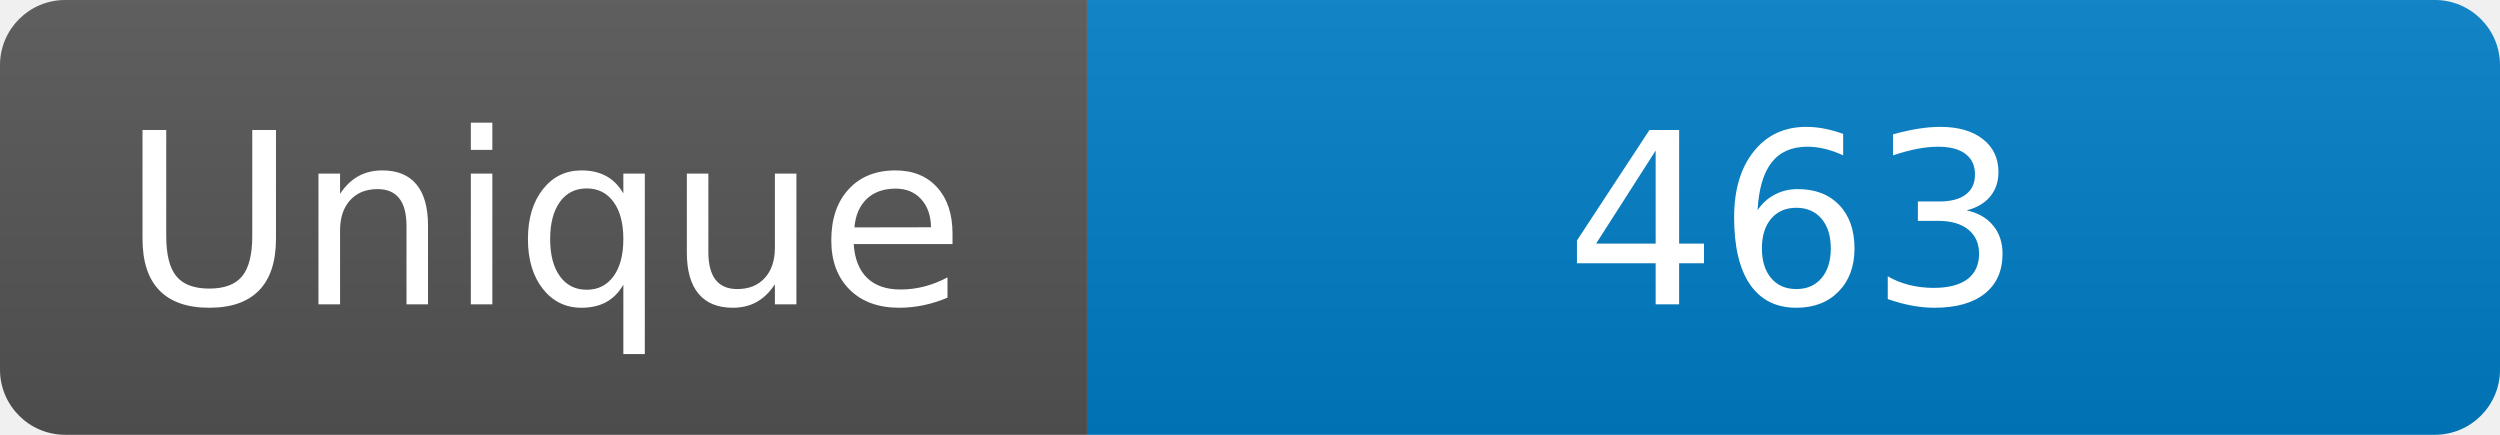
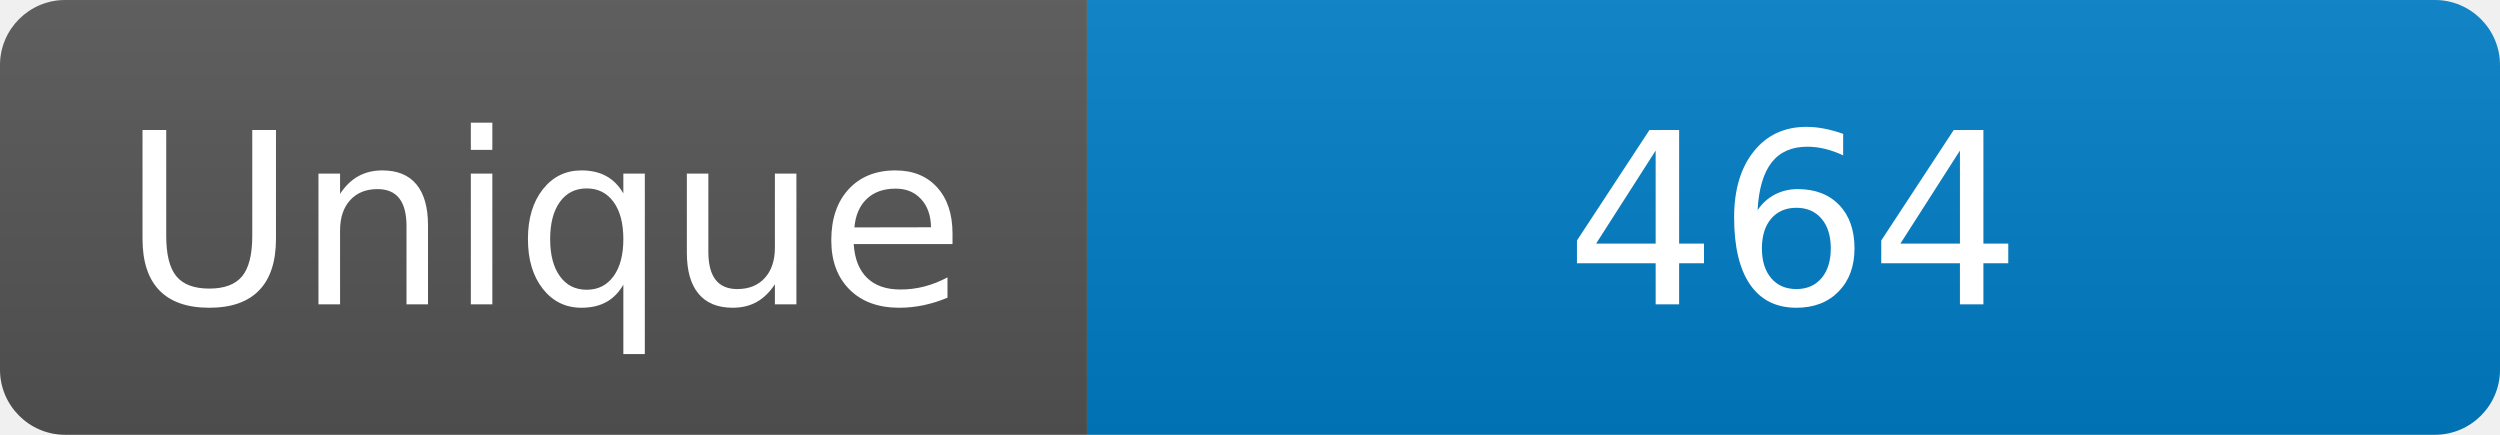
<svg xmlns="http://www.w3.org/2000/svg" width="115" height="20" role="img" aria-label="Maintained?: yes">
  <linearGradient id="s" x2="0" y2="100%">
    <stop offset="0" stop-color="#bbb" stop-opacity=".1" />
    <stop offset="1" stop-opacity=".1" />
  </linearGradient>
  <clipPath id="r">
    <rect width="115" height="20" rx="3" fill="#fff" />
  </clipPath>
  <g clip-path="url(#r)">
    <rect width="50" height="20" fill="#555" />
    <rect x="50" width="160" height="20" fill="#007ec6" />
    <rect width="115" height="20" fill="url(#s)" />
  </g>
  <g fill="#fff" text-anchor="middle" font-family="Verdana,Geneva,DejaVu Sans,sans-serif" font-size="110">
    <text x="250" y="140" transform="scale(.1)" fill="#fff">Unique</text>
-     <text x="825" y="140" transform="scale(.1)" fill="#fff">463</text>
+     <text x="825" y="140" transform="scale(.1)" fill="#fff">464</text>
  </g>
</svg>
